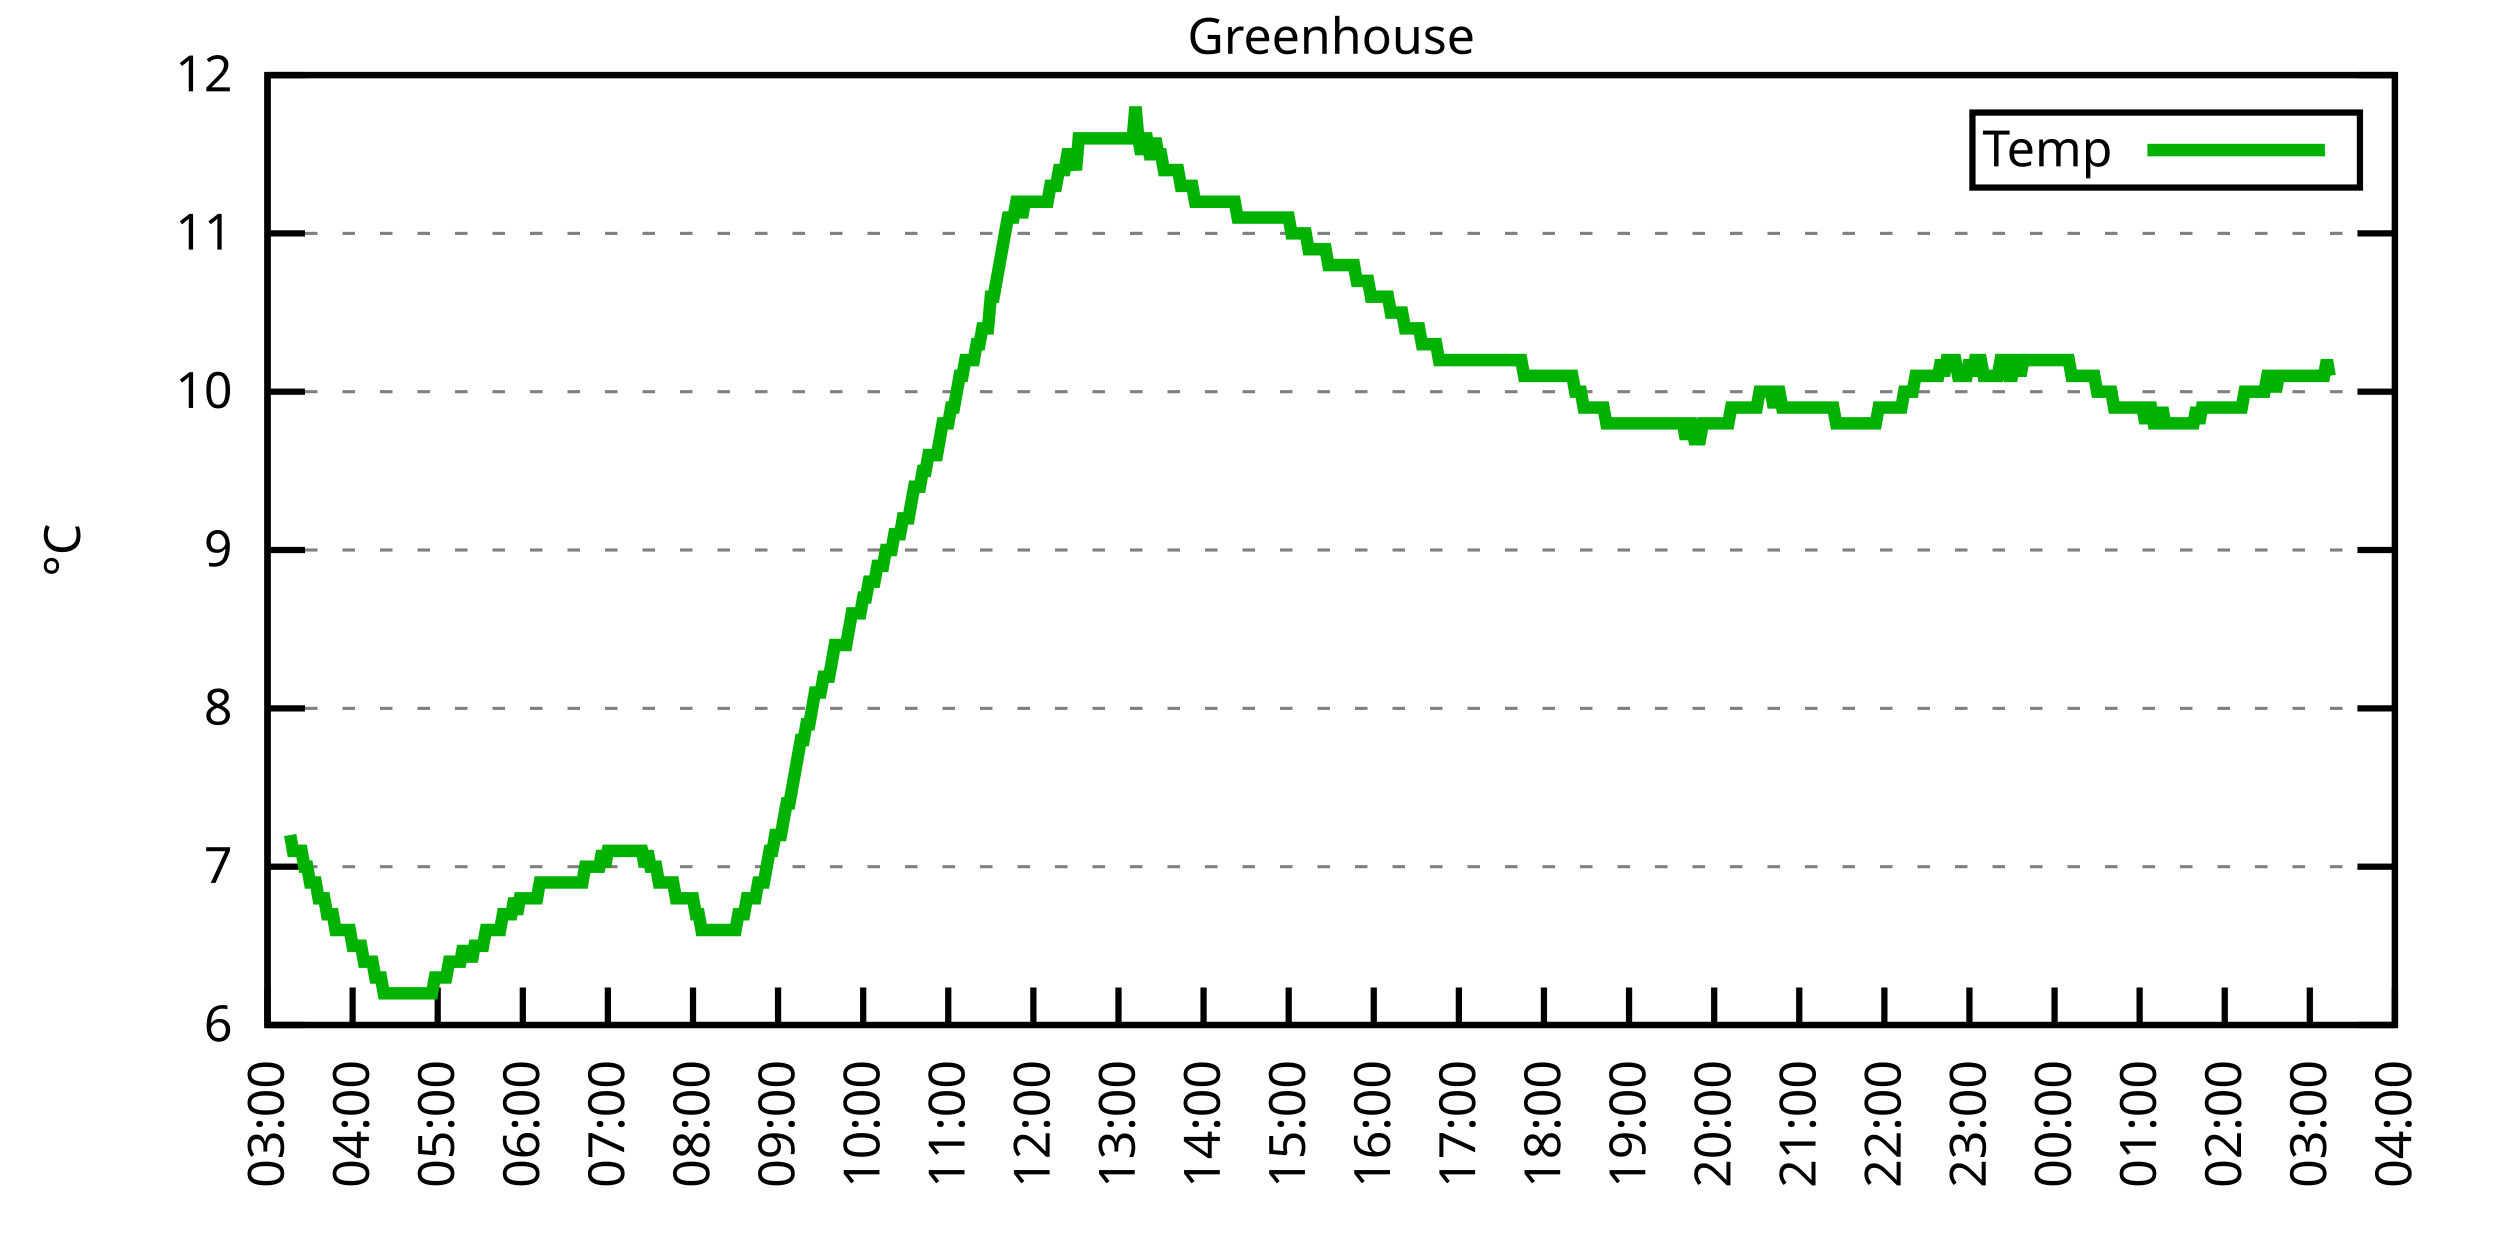
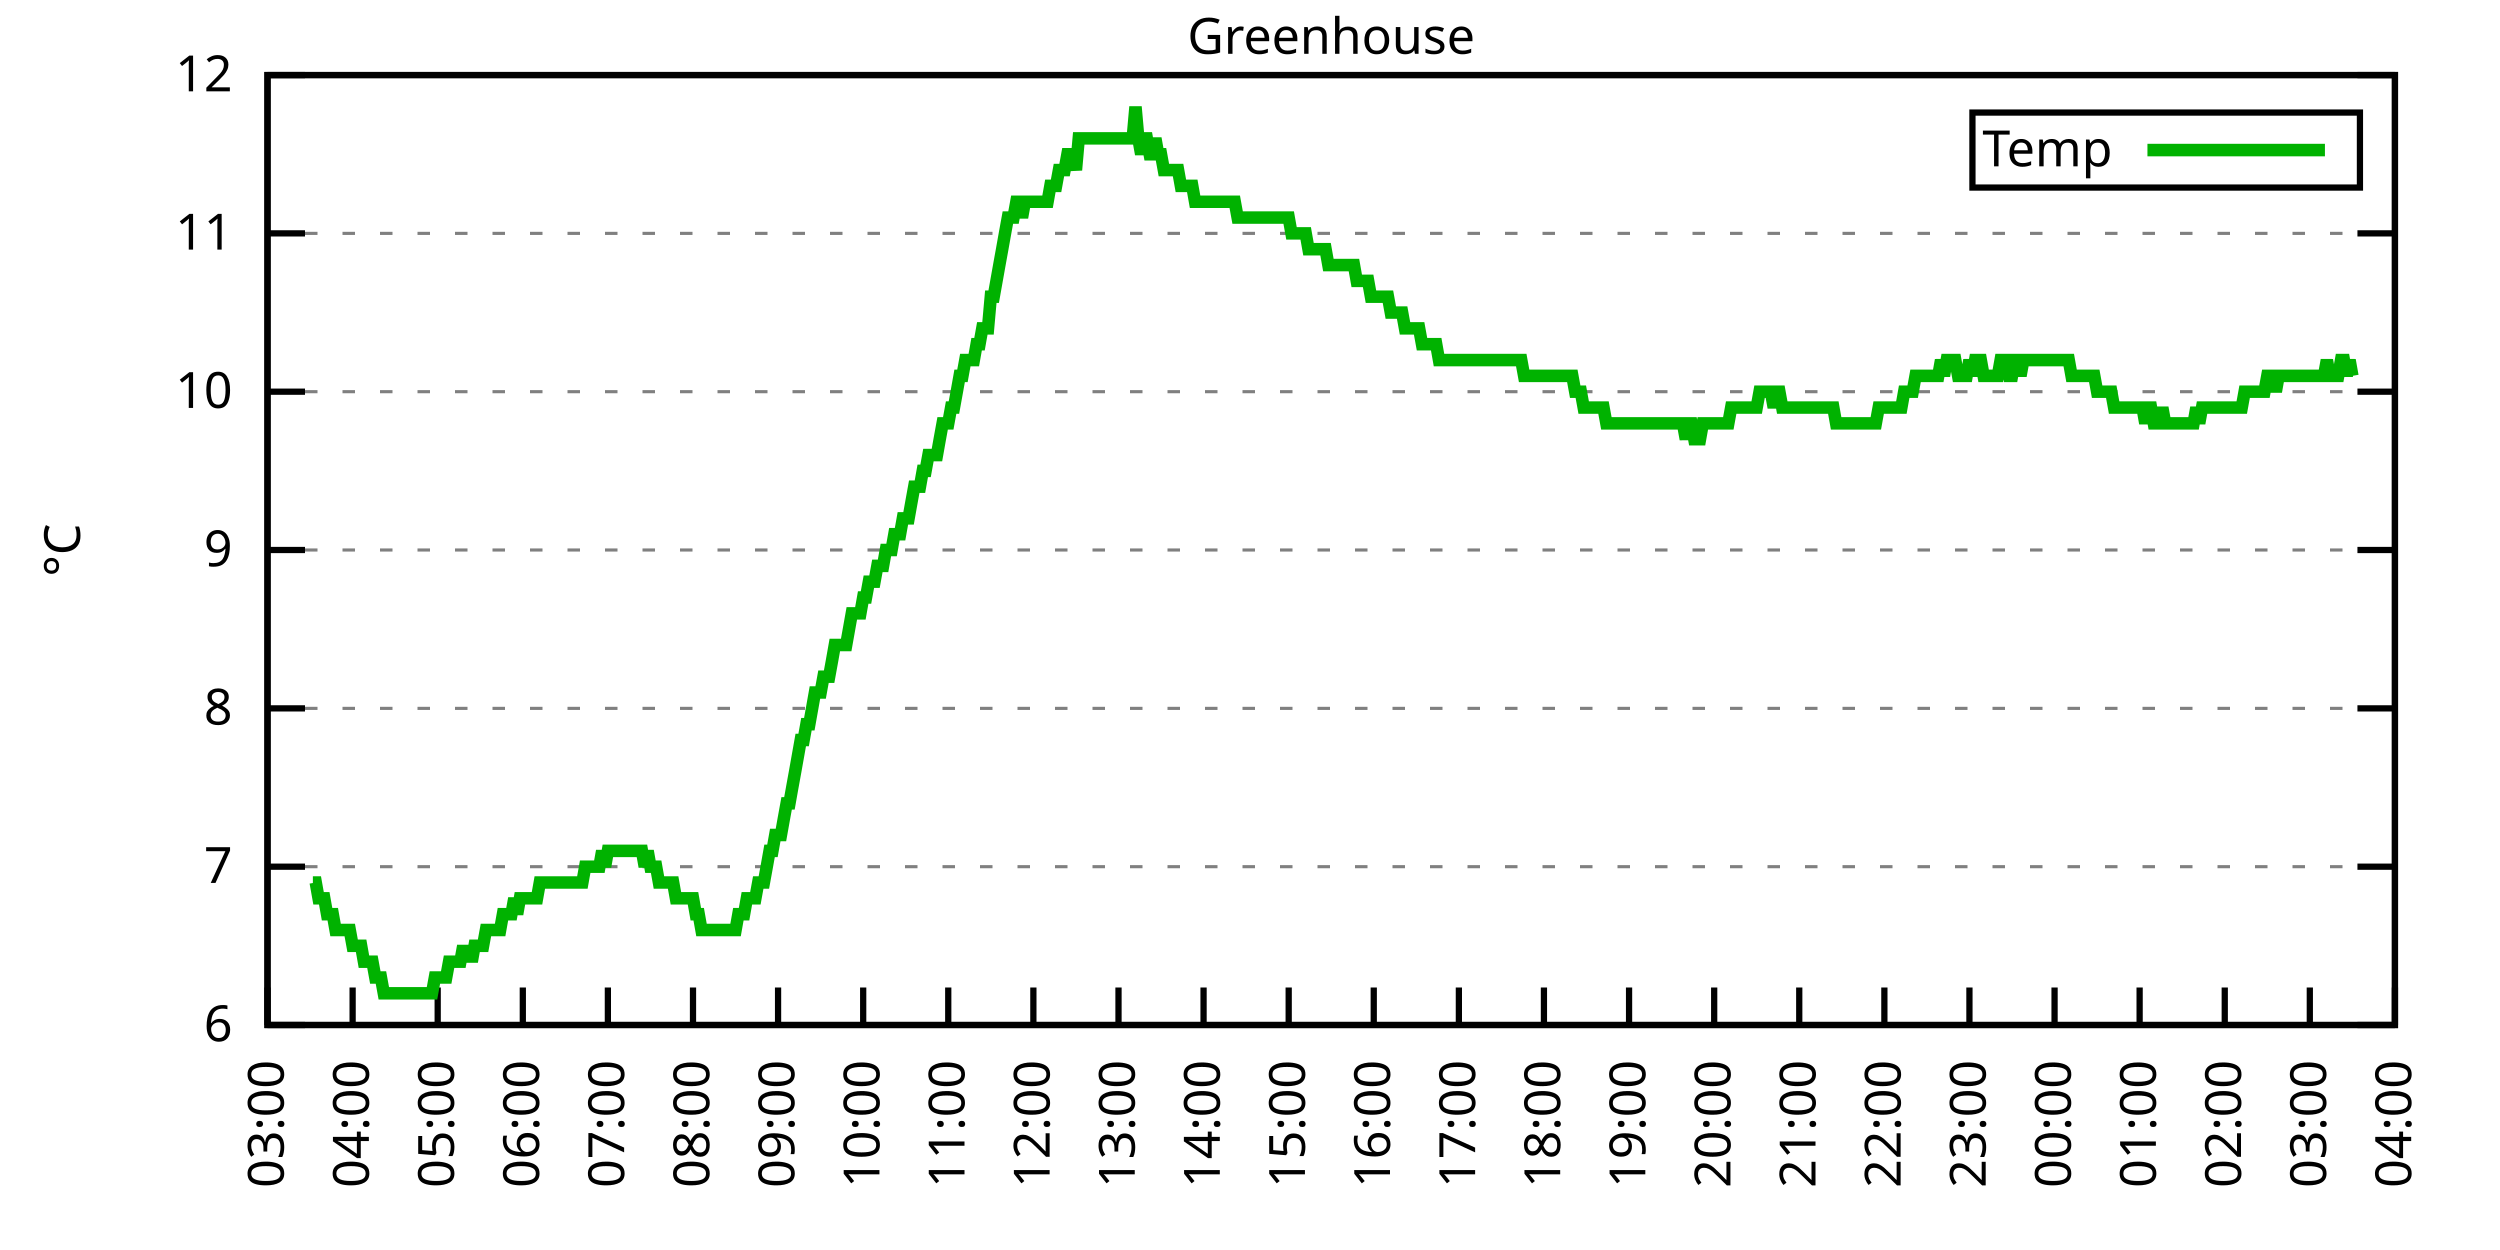
<svg xmlns="http://www.w3.org/2000/svg" xmlns:xlink="http://www.w3.org/1999/xlink" width="400" height="200" viewBox="0 0 400 200">
  <g id="gnuplot_canvas">
    <rect x="0" y="0" width="400" height="200" fill="none" />
    <defs>
      <circle id="gpDot" r="0.5" stroke-width="0.5" stroke="currentColor" />
      <path id="gpPt0" stroke-width="0.333" stroke="currentColor" d="M-1,0 h2 M0,-1 v2" />
      <path id="gpPt1" stroke-width="0.333" stroke="currentColor" d="M-1,-1 L1,1 M1,-1 L-1,1" />
      <path id="gpPt2" stroke-width="0.333" stroke="currentColor" d="M-1,0 L1,0 M0,-1 L0,1 M-1,-1 L1,1 M-1,1 L1,-1" />
      <rect id="gpPt3" stroke-width="0.333" stroke="currentColor" x="-1" y="-1" width="2" height="2" />
      <rect id="gpPt4" stroke-width="0.333" stroke="currentColor" fill="currentColor" x="-1" y="-1" width="2" height="2" />
      <circle id="gpPt5" stroke-width="0.333" stroke="currentColor" cx="0" cy="0" r="1" />
      <use xlink:href="#gpPt5" id="gpPt6" fill="currentColor" stroke="none" />
      <path id="gpPt7" stroke-width="0.333" stroke="currentColor" d="M0,-1.33 L-1.33,0.67 L1.33,0.67 z" />
      <use xlink:href="#gpPt7" id="gpPt8" fill="currentColor" stroke="none" />
      <use xlink:href="#gpPt7" id="gpPt9" stroke="currentColor" transform="rotate(180)" />
      <use xlink:href="#gpPt9" id="gpPt10" fill="currentColor" stroke="none" />
      <use xlink:href="#gpPt3" id="gpPt11" stroke="currentColor" transform="rotate(45)" />
      <use xlink:href="#gpPt11" id="gpPt12" fill="currentColor" stroke="none" />
      <path id="gpPt13" stroke-width="0.333" stroke="currentColor" d="M0,1.330 L1.265,0.411 L0.782,-1.067 L-0.782,-1.076 L-1.265,0.411 z" />
      <use xlink:href="#gpPt13" id="gpPt14" fill="currentColor" stroke="none" />
      <filter id="textbox" filterUnits="objectBoundingBox" x="0" y="0" height="1" width="1">
        <feFlood flood-color="white" flood-opacity="1" result="bgnd" />
        <feComposite in="SourceGraphic" in2="bgnd" operator="atop" />
      </filter>
      <filter id="greybox" filterUnits="objectBoundingBox" x="0" y="0" height="1" width="1">
        <feFlood flood-color="lightgrey" flood-opacity="1" result="grey" />
        <feComposite in="SourceGraphic" in2="grey" operator="atop" />
      </filter>
    </defs>
    <g fill="none" color="white" stroke="currentColor" stroke-width="1.00" stroke-linecap="butt" stroke-linejoin="miter">
</g>
    <g fill="none" color="black" stroke="currentColor" stroke-width="1.00" stroke-linecap="butt" stroke-linejoin="miter">
      <g stroke="none" shape-rendering="crispEdges">
        <polygon fill="rgb(255, 255, 255)" points="42.80,164.00 383.18,164.00 383.18,12.02 42.80,12.02 " />
      </g>
    </g>
    <g fill="none" color="black" stroke="currentColor" stroke-width="1.00" stroke-linecap="butt" stroke-linejoin="miter">
</g>
    <g fill="none" color="black" stroke="black" stroke-width="0.50" stroke-linecap="butt" stroke-linejoin="miter">
</g>
    <g fill="none" color="gray" stroke="currentColor" stroke-width="0.50" stroke-linecap="butt" stroke-linejoin="miter">
      <path stroke="gray" stroke-dasharray="2,4" class="gridline" d="M42.80,164.00 L383.19,164.00  " />
    </g>
    <g fill="none" color="gray" stroke="gray" stroke-width="1.00" stroke-linecap="butt" stroke-linejoin="miter">
</g>
    <g fill="none" color="black" stroke="currentColor" stroke-width="1.00" stroke-linecap="butt" stroke-linejoin="miter">
      <path stroke="black" d="M42.80,164.00 L48.80,164.00 M383.19,164.00 L377.19,164.00  " />
      <g transform="translate(37.20,166.60)" stroke="none" fill="black" font-family="Sans" font-size="8.00" text-anchor="end">
        <text>
          <tspan font-family="Sans"> 6</tspan>
        </text>
      </g>
    </g>
    <g fill="none" color="black" stroke="currentColor" stroke-width="1.00" stroke-linecap="butt" stroke-linejoin="miter">
</g>
    <g fill="none" color="black" stroke="black" stroke-width="0.50" stroke-linecap="butt" stroke-linejoin="miter">
</g>
    <g fill="none" color="gray" stroke="currentColor" stroke-width="0.50" stroke-linecap="butt" stroke-linejoin="miter">
      <path stroke="gray" stroke-dasharray="2,4" class="gridline" d="M42.80,138.67 L383.19,138.67  " />
    </g>
    <g fill="none" color="gray" stroke="gray" stroke-width="1.00" stroke-linecap="butt" stroke-linejoin="miter">
</g>
    <g fill="none" color="black" stroke="currentColor" stroke-width="1.00" stroke-linecap="butt" stroke-linejoin="miter">
      <path stroke="black" d="M42.80,138.67 L48.80,138.67 M383.19,138.67 L377.19,138.67  " />
      <g transform="translate(37.20,141.27)" stroke="none" fill="black" font-family="Sans" font-size="8.00" text-anchor="end">
        <text>
          <tspan font-family="Sans"> 7</tspan>
        </text>
      </g>
    </g>
    <g fill="none" color="black" stroke="currentColor" stroke-width="1.00" stroke-linecap="butt" stroke-linejoin="miter">
</g>
    <g fill="none" color="black" stroke="black" stroke-width="0.50" stroke-linecap="butt" stroke-linejoin="miter">
</g>
    <g fill="none" color="gray" stroke="currentColor" stroke-width="0.50" stroke-linecap="butt" stroke-linejoin="miter">
      <path stroke="gray" stroke-dasharray="2,4" class="gridline" d="M42.80,113.34 L383.19,113.34  " />
    </g>
    <g fill="none" color="gray" stroke="gray" stroke-width="1.00" stroke-linecap="butt" stroke-linejoin="miter">
</g>
    <g fill="none" color="black" stroke="currentColor" stroke-width="1.00" stroke-linecap="butt" stroke-linejoin="miter">
      <path stroke="black" d="M42.80,113.34 L48.80,113.34 M383.19,113.34 L377.19,113.34  " />
      <g transform="translate(37.20,115.94)" stroke="none" fill="black" font-family="Sans" font-size="8.00" text-anchor="end">
        <text>
          <tspan font-family="Sans"> 8</tspan>
        </text>
      </g>
    </g>
    <g fill="none" color="black" stroke="currentColor" stroke-width="1.00" stroke-linecap="butt" stroke-linejoin="miter">
</g>
    <g fill="none" color="black" stroke="black" stroke-width="0.50" stroke-linecap="butt" stroke-linejoin="miter">
</g>
    <g fill="none" color="gray" stroke="currentColor" stroke-width="0.50" stroke-linecap="butt" stroke-linejoin="miter">
      <path stroke="gray" stroke-dasharray="2,4" class="gridline" d="M42.80,88.00 L383.19,88.00  " />
    </g>
    <g fill="none" color="gray" stroke="gray" stroke-width="1.00" stroke-linecap="butt" stroke-linejoin="miter">
</g>
    <g fill="none" color="black" stroke="currentColor" stroke-width="1.00" stroke-linecap="butt" stroke-linejoin="miter">
      <path stroke="black" d="M42.80,88.00 L48.80,88.00 M383.19,88.00 L377.19,88.00  " />
      <g transform="translate(37.20,90.60)" stroke="none" fill="black" font-family="Sans" font-size="8.00" text-anchor="end">
        <text>
          <tspan font-family="Sans"> 9</tspan>
        </text>
      </g>
    </g>
    <g fill="none" color="black" stroke="currentColor" stroke-width="1.00" stroke-linecap="butt" stroke-linejoin="miter">
</g>
    <g fill="none" color="black" stroke="black" stroke-width="0.50" stroke-linecap="butt" stroke-linejoin="miter">
</g>
    <g fill="none" color="gray" stroke="currentColor" stroke-width="0.50" stroke-linecap="butt" stroke-linejoin="miter">
      <path stroke="gray" stroke-dasharray="2,4" class="gridline" d="M42.80,62.67 L383.19,62.67  " />
    </g>
    <g fill="none" color="gray" stroke="gray" stroke-width="1.00" stroke-linecap="butt" stroke-linejoin="miter">
</g>
    <g fill="none" color="black" stroke="currentColor" stroke-width="1.00" stroke-linecap="butt" stroke-linejoin="miter">
      <path stroke="black" d="M42.80,62.67 L48.80,62.67 M383.19,62.67 L377.19,62.67  " />
      <g transform="translate(37.20,65.27)" stroke="none" fill="black" font-family="Sans" font-size="8.00" text-anchor="end">
        <text>
          <tspan font-family="Sans"> 10</tspan>
        </text>
      </g>
    </g>
    <g fill="none" color="black" stroke="currentColor" stroke-width="1.00" stroke-linecap="butt" stroke-linejoin="miter">
</g>
    <g fill="none" color="black" stroke="black" stroke-width="0.50" stroke-linecap="butt" stroke-linejoin="miter">
</g>
    <g fill="none" color="gray" stroke="currentColor" stroke-width="0.50" stroke-linecap="butt" stroke-linejoin="miter">
      <path stroke="gray" stroke-dasharray="2,4" class="gridline" d="M42.80,37.34 L383.19,37.34  " />
    </g>
    <g fill="none" color="gray" stroke="gray" stroke-width="1.00" stroke-linecap="butt" stroke-linejoin="miter">
</g>
    <g fill="none" color="black" stroke="currentColor" stroke-width="1.00" stroke-linecap="butt" stroke-linejoin="miter">
      <path stroke="black" d="M42.80,37.34 L48.80,37.34 M383.19,37.34 L377.19,37.34  " />
      <g transform="translate(37.20,39.94)" stroke="none" fill="black" font-family="Sans" font-size="8.00" text-anchor="end">
        <text>
          <tspan font-family="Sans"> 11</tspan>
        </text>
      </g>
    </g>
    <g fill="none" color="black" stroke="currentColor" stroke-width="1.00" stroke-linecap="butt" stroke-linejoin="miter">
</g>
    <g fill="none" color="black" stroke="black" stroke-width="0.50" stroke-linecap="butt" stroke-linejoin="miter">
</g>
    <g fill="none" color="gray" stroke="currentColor" stroke-width="0.50" stroke-linecap="butt" stroke-linejoin="miter">
      <path stroke="gray" stroke-dasharray="2,4" class="gridline" d="M42.80,12.01 L383.19,12.01  " />
    </g>
    <g fill="none" color="gray" stroke="gray" stroke-width="1.00" stroke-linecap="butt" stroke-linejoin="miter">
</g>
    <g fill="none" color="black" stroke="currentColor" stroke-width="1.00" stroke-linecap="butt" stroke-linejoin="miter">
      <path stroke="black" d="M42.80,12.01 L48.80,12.01 M383.19,12.01 L377.19,12.01  " />
      <g transform="translate(37.20,14.61)" stroke="none" fill="black" font-family="Sans" font-size="8.00" text-anchor="end">
        <text>
          <tspan font-family="Sans"> 12</tspan>
        </text>
      </g>
    </g>
    <g fill="none" color="black" stroke="currentColor" stroke-width="1.00" stroke-linecap="butt" stroke-linejoin="miter">
      <path stroke="black" d="M42.80,164.00 L42.80,158.00  " />
      <g transform="translate(45.40,169.60) rotate(270.00)" stroke="none" fill="black" font-family="Sans" font-size="8.00" text-anchor="end">
        <text>
          <tspan font-family="Sans">03:00</tspan>
        </text>
      </g>
    </g>
    <g fill="none" color="black" stroke="currentColor" stroke-width="1.00" stroke-linecap="butt" stroke-linejoin="miter">
      <path stroke="black" d="M56.42,164.00 L56.42,158.00  " />
      <g transform="translate(59.02,169.60) rotate(270.00)" stroke="none" fill="black" font-family="Sans" font-size="8.00" text-anchor="end">
        <text>
          <tspan font-family="Sans">04:00</tspan>
        </text>
      </g>
    </g>
    <g fill="none" color="black" stroke="currentColor" stroke-width="1.00" stroke-linecap="butt" stroke-linejoin="miter">
      <path stroke="black" d="M70.03,164.00 L70.03,158.00  " />
      <g transform="translate(72.63,169.60) rotate(270.00)" stroke="none" fill="black" font-family="Sans" font-size="8.00" text-anchor="end">
        <text>
          <tspan font-family="Sans">05:00</tspan>
        </text>
      </g>
    </g>
    <g fill="none" color="black" stroke="currentColor" stroke-width="1.00" stroke-linecap="butt" stroke-linejoin="miter">
      <path stroke="black" d="M83.65,164.00 L83.65,158.00  " />
      <g transform="translate(86.25,169.60) rotate(270.00)" stroke="none" fill="black" font-family="Sans" font-size="8.00" text-anchor="end">
        <text>
          <tspan font-family="Sans">06:00</tspan>
        </text>
      </g>
    </g>
    <g fill="none" color="black" stroke="currentColor" stroke-width="1.00" stroke-linecap="butt" stroke-linejoin="miter">
      <path stroke="black" d="M97.26,164.00 L97.26,158.00  " />
      <g transform="translate(99.86,169.60) rotate(270.00)" stroke="none" fill="black" font-family="Sans" font-size="8.00" text-anchor="end">
        <text>
          <tspan font-family="Sans">07:00</tspan>
        </text>
      </g>
    </g>
    <g fill="none" color="black" stroke="currentColor" stroke-width="1.00" stroke-linecap="butt" stroke-linejoin="miter">
      <path stroke="black" d="M110.88,164.00 L110.88,158.00  " />
      <g transform="translate(113.48,169.60) rotate(270.00)" stroke="none" fill="black" font-family="Sans" font-size="8.00" text-anchor="end">
        <text>
          <tspan font-family="Sans">08:00</tspan>
        </text>
      </g>
    </g>
    <g fill="none" color="black" stroke="currentColor" stroke-width="1.00" stroke-linecap="butt" stroke-linejoin="miter">
      <path stroke="black" d="M124.49,164.00 L124.49,158.00  " />
      <g transform="translate(127.09,169.60) rotate(270.00)" stroke="none" fill="black" font-family="Sans" font-size="8.00" text-anchor="end">
        <text>
          <tspan font-family="Sans">09:00</tspan>
        </text>
      </g>
    </g>
    <g fill="none" color="black" stroke="currentColor" stroke-width="1.00" stroke-linecap="butt" stroke-linejoin="miter">
      <path stroke="black" d="M138.11,164.00 L138.11,158.00  " />
      <g transform="translate(140.71,169.60) rotate(270.00)" stroke="none" fill="black" font-family="Sans" font-size="8.00" text-anchor="end">
        <text>
          <tspan font-family="Sans">10:00</tspan>
        </text>
      </g>
    </g>
    <g fill="none" color="black" stroke="currentColor" stroke-width="1.00" stroke-linecap="butt" stroke-linejoin="miter">
      <path stroke="black" d="M151.72,164.00 L151.72,158.00  " />
      <g transform="translate(154.32,169.60) rotate(270.00)" stroke="none" fill="black" font-family="Sans" font-size="8.00" text-anchor="end">
        <text>
          <tspan font-family="Sans">11:00</tspan>
        </text>
      </g>
    </g>
    <g fill="none" color="black" stroke="currentColor" stroke-width="1.00" stroke-linecap="butt" stroke-linejoin="miter">
      <path stroke="black" d="M165.34,164.00 L165.34,158.00  " />
      <g transform="translate(167.94,169.60) rotate(270.00)" stroke="none" fill="black" font-family="Sans" font-size="8.00" text-anchor="end">
        <text>
          <tspan font-family="Sans">12:00</tspan>
        </text>
      </g>
    </g>
    <g fill="none" color="black" stroke="currentColor" stroke-width="1.00" stroke-linecap="butt" stroke-linejoin="miter">
      <path stroke="black" d="M178.96,164.00 L178.96,158.00  " />
      <g transform="translate(181.56,169.60) rotate(270.00)" stroke="none" fill="black" font-family="Sans" font-size="8.00" text-anchor="end">
        <text>
          <tspan font-family="Sans">13:00</tspan>
        </text>
      </g>
    </g>
    <g fill="none" color="black" stroke="currentColor" stroke-width="1.00" stroke-linecap="butt" stroke-linejoin="miter">
      <path stroke="black" d="M192.57,164.00 L192.57,158.00  " />
      <g transform="translate(195.17,169.60) rotate(270.00)" stroke="none" fill="black" font-family="Sans" font-size="8.00" text-anchor="end">
        <text>
          <tspan font-family="Sans">14:00</tspan>
        </text>
      </g>
    </g>
    <g fill="none" color="black" stroke="currentColor" stroke-width="1.00" stroke-linecap="butt" stroke-linejoin="miter">
      <path stroke="black" d="M206.19,164.00 L206.19,158.00  " />
      <g transform="translate(208.79,169.60) rotate(270.00)" stroke="none" fill="black" font-family="Sans" font-size="8.00" text-anchor="end">
        <text>
          <tspan font-family="Sans">15:00</tspan>
        </text>
      </g>
    </g>
    <g fill="none" color="black" stroke="currentColor" stroke-width="1.00" stroke-linecap="butt" stroke-linejoin="miter">
      <path stroke="black" d="M219.80,164.00 L219.80,158.00  " />
      <g transform="translate(222.40,169.60) rotate(270.00)" stroke="none" fill="black" font-family="Sans" font-size="8.00" text-anchor="end">
        <text>
          <tspan font-family="Sans">16:00</tspan>
        </text>
      </g>
    </g>
    <g fill="none" color="black" stroke="currentColor" stroke-width="1.00" stroke-linecap="butt" stroke-linejoin="miter">
      <path stroke="black" d="M233.42,164.00 L233.42,158.00  " />
      <g transform="translate(236.02,169.60) rotate(270.00)" stroke="none" fill="black" font-family="Sans" font-size="8.00" text-anchor="end">
        <text>
          <tspan font-family="Sans">17:00</tspan>
        </text>
      </g>
    </g>
    <g fill="none" color="black" stroke="currentColor" stroke-width="1.00" stroke-linecap="butt" stroke-linejoin="miter">
      <path stroke="black" d="M247.03,164.00 L247.03,158.00  " />
      <g transform="translate(249.63,169.60) rotate(270.00)" stroke="none" fill="black" font-family="Sans" font-size="8.00" text-anchor="end">
        <text>
          <tspan font-family="Sans">18:00</tspan>
        </text>
      </g>
    </g>
    <g fill="none" color="black" stroke="currentColor" stroke-width="1.00" stroke-linecap="butt" stroke-linejoin="miter">
      <path stroke="black" d="M260.65,164.00 L260.65,158.00  " />
      <g transform="translate(263.25,169.60) rotate(270.00)" stroke="none" fill="black" font-family="Sans" font-size="8.00" text-anchor="end">
        <text>
          <tspan font-family="Sans">19:00</tspan>
        </text>
      </g>
    </g>
    <g fill="none" color="black" stroke="currentColor" stroke-width="1.00" stroke-linecap="butt" stroke-linejoin="miter">
      <path stroke="black" d="M274.27,164.00 L274.27,158.00  " />
      <g transform="translate(276.87,169.60) rotate(270.00)" stroke="none" fill="black" font-family="Sans" font-size="8.00" text-anchor="end">
        <text>
          <tspan font-family="Sans">20:00</tspan>
        </text>
      </g>
    </g>
    <g fill="none" color="black" stroke="currentColor" stroke-width="1.00" stroke-linecap="butt" stroke-linejoin="miter">
      <path stroke="black" d="M287.88,164.00 L287.88,158.00  " />
      <g transform="translate(290.48,169.60) rotate(270.00)" stroke="none" fill="black" font-family="Sans" font-size="8.00" text-anchor="end">
        <text>
          <tspan font-family="Sans">21:00</tspan>
        </text>
      </g>
    </g>
    <g fill="none" color="black" stroke="currentColor" stroke-width="1.00" stroke-linecap="butt" stroke-linejoin="miter">
      <path stroke="black" d="M301.50,164.00 L301.50,158.00  " />
      <g transform="translate(304.10,169.60) rotate(270.00)" stroke="none" fill="black" font-family="Sans" font-size="8.00" text-anchor="end">
        <text>
          <tspan font-family="Sans">22:00</tspan>
        </text>
      </g>
    </g>
    <g fill="none" color="black" stroke="currentColor" stroke-width="1.00" stroke-linecap="butt" stroke-linejoin="miter">
      <path stroke="black" d="M315.11,164.00 L315.11,158.00  " />
      <g transform="translate(317.71,169.60) rotate(270.00)" stroke="none" fill="black" font-family="Sans" font-size="8.00" text-anchor="end">
        <text>
          <tspan font-family="Sans">23:00</tspan>
        </text>
      </g>
    </g>
    <g fill="none" color="black" stroke="currentColor" stroke-width="1.00" stroke-linecap="butt" stroke-linejoin="miter">
      <path stroke="black" d="M328.73,164.00 L328.73,158.00  " />
      <g transform="translate(331.33,169.60) rotate(270.00)" stroke="none" fill="black" font-family="Sans" font-size="8.00" text-anchor="end">
        <text>
          <tspan font-family="Sans">00:00</tspan>
        </text>
      </g>
    </g>
    <g fill="none" color="black" stroke="currentColor" stroke-width="1.00" stroke-linecap="butt" stroke-linejoin="miter">
      <path stroke="black" d="M342.34,164.00 L342.34,158.00  " />
      <g transform="translate(344.94,169.60) rotate(270.00)" stroke="none" fill="black" font-family="Sans" font-size="8.00" text-anchor="end">
        <text>
          <tspan font-family="Sans">01:00</tspan>
        </text>
      </g>
    </g>
    <g fill="none" color="black" stroke="currentColor" stroke-width="1.00" stroke-linecap="butt" stroke-linejoin="miter">
      <path stroke="black" d="M355.96,164.00 L355.96,158.00  " />
      <g transform="translate(358.56,169.60) rotate(270.00)" stroke="none" fill="black" font-family="Sans" font-size="8.00" text-anchor="end">
        <text>
          <tspan font-family="Sans">02:00</tspan>
        </text>
      </g>
    </g>
    <g fill="none" color="black" stroke="currentColor" stroke-width="1.00" stroke-linecap="butt" stroke-linejoin="miter">
      <path stroke="black" d="M369.57,164.00 L369.57,158.00  " />
      <g transform="translate(372.17,169.60) rotate(270.00)" stroke="none" fill="black" font-family="Sans" font-size="8.00" text-anchor="end">
        <text>
          <tspan font-family="Sans">03:00</tspan>
        </text>
      </g>
    </g>
    <g fill="none" color="black" stroke="currentColor" stroke-width="1.00" stroke-linecap="butt" stroke-linejoin="miter">
      <path stroke="black" d="M383.19,164.00 L383.19,158.00  " />
      <g transform="translate(385.79,169.60) rotate(270.00)" stroke="none" fill="black" font-family="Sans" font-size="8.00" text-anchor="end">
        <text>
          <tspan font-family="Sans">04:00</tspan>
        </text>
      </g>
    </g>
    <g fill="none" color="black" stroke="currentColor" stroke-width="1.00" stroke-linecap="butt" stroke-linejoin="miter">
</g>
    <g fill="none" color="black" stroke="currentColor" stroke-width="1.00" stroke-linecap="butt" stroke-linejoin="miter">
      <path stroke="black" d="M42.80,12.01 L42.80,164.00 L383.19,164.00 L383.19,12.01 L42.80,12.01 Z  " />
    </g>
    <g fill="none" color="black" stroke="currentColor" stroke-width="1.00" stroke-linecap="butt" stroke-linejoin="miter">
</g>
    <g fill="none" color="black" stroke="currentColor" stroke-width="1.00" stroke-linecap="butt" stroke-linejoin="miter">
      <path stroke="black" d="M315.59,30.01 L315.59,18.01 L377.59,18.01 L377.59,30.01 L315.59,30.01 Z  " />
    </g>
    <g id="Greenhouse_plot_1">
      <g fill="none" color="white" stroke="black" stroke-width="2.00" stroke-linecap="butt" stroke-linejoin="miter">
</g>
      <g fill="none" color="black" stroke="currentColor" stroke-width="2.00" stroke-linecap="butt" stroke-linejoin="miter">
        <g transform="translate(337.99,26.61)" stroke="none" fill="black" font-family="Sans" font-size="8.00" text-anchor="end">
          <text>
            <tspan font-family="Sans">Temp</tspan>
          </text>
        </g>
      </g>
      <g fill="none" color="black" stroke="currentColor" stroke-width="2.00" stroke-linecap="butt" stroke-linejoin="miter">
-         <path stroke="rgb(  0, 178,   0)" d="M343.59,24.01 L371.99,24.01 M46.43,133.60 L46.88,136.14 L47.34,136.14 L47.79,136.14 L48.25,136.14 L48.70,138.67   L49.15,138.67 L49.61,141.20 L50.06,141.20 L50.52,141.20 L50.97,143.73 L51.42,143.73 L51.88,143.73 L52.33,146.27   L52.78,146.27 L53.24,146.27 L53.69,148.80 L54.15,148.80 L54.60,148.80 L55.05,148.80 L55.51,148.80 L55.96,148.80   L56.42,151.33 L56.87,151.33 L57.32,151.33 L57.78,151.33 L58.23,153.87 L58.68,153.87 L59.14,153.87 L59.59,153.87   L60.05,156.40 L60.50,156.40 L60.95,156.40 L61.41,158.93 L61.86,158.93 L62.32,158.93 L62.77,158.93 L63.22,158.93   L63.68,158.93 L64.13,158.93 L64.58,158.93 L65.04,158.93 L65.49,158.93 L65.95,158.93 L66.40,158.93 L66.85,158.93   L67.31,158.93 L67.76,158.93 L68.22,158.93 L68.67,158.93 L69.12,158.93 L69.58,156.40 L70.03,156.40 L70.49,156.40   L70.94,156.40 L71.39,156.40 L71.85,153.87 L72.30,153.87 L72.75,153.87 L73.21,153.87 L73.66,153.87 L74.12,151.33   L74.57,153.87 L75.02,151.33 L75.48,153.87 L75.93,151.33 L76.39,151.33 L76.84,151.33 L77.29,151.33 L77.75,148.80   L78.20,148.80 L78.65,148.80 L79.11,148.80 L79.56,148.80 L80.02,148.80 L80.47,146.27 L80.92,146.27 L81.38,146.27   L81.83,146.27 L82.29,143.73 L82.74,146.27 L83.19,143.73 L83.65,143.73 L84.10,143.73 L84.55,143.73 L85.01,143.73   L85.46,143.73 L85.92,143.73 L86.37,141.20 L86.82,141.20 L87.28,141.20 L87.73,141.20 L88.19,141.20 L88.64,141.20   L89.09,141.20 L89.55,141.20 L90.00,141.20 L90.45,141.20 L90.91,141.20 L91.36,141.20 L91.82,141.20 L92.27,141.20   L92.72,141.20 L93.18,141.20 L93.63,138.67 L94.09,138.67 L94.54,138.67 L94.99,138.67 L95.45,138.67 L95.90,138.67   L96.35,136.14 L96.81,138.67 L97.26,136.14 L97.72,136.14 L98.17,136.14 L98.62,136.14 L99.08,136.14 L99.53,136.14   L99.99,136.14 L100.44,136.14 L100.89,136.14 L101.35,136.14 L101.80,136.14 L102.25,136.14 L102.71,136.14 L103.16,138.67   L103.62,136.14 L104.07,138.67 L104.52,138.67 L104.98,138.67 L105.43,141.20 L105.89,141.20 L106.34,141.20 L106.79,141.20   L107.25,141.20 L107.70,141.20 L108.15,143.73 L108.61,143.73 L109.06,143.73 L109.52,143.73 L109.97,143.73 L110.42,143.73   L110.88,143.73 L111.33,146.27 L111.79,146.27 L112.24,148.80 L112.69,148.80 L113.15,148.80 L113.60,148.80 L114.05,148.80   L114.51,148.80 L114.96,148.80 L115.42,148.80 L115.87,148.80 L116.32,148.80 L116.78,148.80 L117.23,148.80 L117.69,148.80   L118.14,146.27 L118.59,146.27 L119.05,146.27 L119.50,143.73 L119.96,143.73 L120.41,143.73 L120.86,143.73 L121.32,141.20   L121.77,141.20 L122.22,141.20 L122.68,138.67 L123.13,136.14 L123.59,136.14 L124.04,133.60 L124.49,133.60 L124.95,133.60   L125.40,131.07 L125.86,128.54 L126.31,128.54 L126.76,126.00 L127.22,123.47 L127.67,120.94 L128.12,118.40 L128.58,118.40   L129.03,115.87 L129.49,115.87 L129.94,113.34 L130.39,110.80 L130.85,110.80 L131.30,110.80 L131.76,108.27 L132.21,108.27   L132.66,108.27 L133.12,105.74 L133.57,103.20 L134.02,103.20 L134.48,103.20 L134.93,103.20 L135.39,103.20 L135.84,100.67   L136.29,98.14 L136.75,98.14 L137.20,98.14 L137.66,98.14 L138.11,95.60 L138.56,95.60 L139.02,93.07 L139.47,93.07   L139.92,93.07 L140.38,90.54 L140.83,90.54 L141.29,90.54 L141.74,88.00 L142.19,88.00 L142.65,88.00 L143.10,85.47   L143.56,85.47 L144.01,85.47 L144.46,82.94 L144.92,82.94 L145.37,82.94 L145.82,80.41 L146.28,77.87 L146.73,77.87   L147.19,77.87 L147.64,75.34 L148.09,75.34 L148.55,72.81 L149.00,72.81 L149.46,72.81 L149.91,72.81 L150.36,70.27   L150.82,67.74 L151.27,67.74 L151.72,67.74 L152.18,65.21 L152.63,65.21 L153.09,62.67 L153.54,60.14 L153.99,60.14   L154.45,57.61 L154.90,57.61 L155.36,57.61 L155.81,57.61 L156.26,55.07 L156.72,55.07 L157.17,52.54 L157.62,52.54   L158.08,52.54 L158.53,47.47 L158.99,47.47 L159.44,44.94 L159.89,42.41 L160.35,39.87 L160.80,37.34 L161.26,34.81   L161.71,34.81 L162.16,34.81 L162.62,32.28 L163.07,32.28 L163.52,34.81 L163.98,32.28 L164.43,32.28 L164.89,32.28   L165.34,32.28 L165.79,32.28 L166.25,32.28 L166.70,32.28 L167.16,32.28 L167.61,32.28 L168.06,29.74 L168.52,29.74   L168.97,29.74 L169.43,27.21 L169.88,27.21 L170.33,27.21 L170.79,24.68 L171.24,24.68 L171.69,24.68 L172.15,27.21   L172.60,22.14 L173.06,22.14 L173.51,22.14 L173.96,22.14 L174.42,22.14 L174.87,22.14 L175.33,22.14 L175.78,22.14   L176.23,22.14 L176.69,22.14 L177.14,22.14 L177.59,22.14 L178.05,22.14 L178.50,22.14 L178.96,22.14 L179.41,22.14   L179.86,22.14 L180.32,22.14 L180.77,22.14 L181.23,22.14 L181.68,17.08 L182.13,22.14 L182.59,24.68 L183.04,22.14   L183.49,22.14 L183.95,24.68 L184.40,24.68 L184.86,22.14 L185.31,24.68 L185.76,24.68 L186.22,27.21 L186.67,27.21   L187.13,27.21 L187.58,27.21 L188.03,27.21 L188.49,27.21 L188.94,29.74 L189.39,29.74 L189.85,29.74 L190.30,29.74   L190.76,29.74 L191.21,32.28 L191.66,32.28 L192.12,32.28 L192.57,32.28 L193.03,32.28 L193.48,32.28 L193.93,32.28   L194.39,32.28 L194.84,32.28 L195.29,32.28 L195.75,32.28 L196.20,32.28 L196.66,32.28 L197.11,32.28 L197.56,32.28   L198.02,34.81 L198.47,34.81 L198.93,34.81 L199.38,34.81 L199.83,34.81 L200.29,34.81 L200.74,34.81 L201.19,34.81   L201.65,34.81 L202.10,34.81 L202.56,34.81 L203.01,34.81 L203.46,34.81 L203.92,34.81 L204.37,34.81 L204.83,34.81   L205.28,34.81 L205.73,34.81 L206.19,34.81 L206.64,37.34 L207.09,37.34 L207.55,37.34 L208.00,37.34 L208.46,37.34   L208.91,37.34 L209.36,39.87 L209.82,39.87 L210.27,39.87 L210.73,39.87 L211.18,39.87 L211.63,39.87 L212.09,39.87   L212.54,42.41 L213.00,42.41 L213.45,42.41 L213.90,42.41 L214.36,42.41 L214.81,42.41 L215.26,42.41 L215.72,42.41   L216.17,42.41 L216.63,42.41 L217.08,44.94 L217.53,44.94 L217.99,44.94 L218.44,44.94 L218.90,44.94 L219.35,47.47   L219.80,47.47 L220.26,47.47 L220.71,47.47 L221.16,47.47 L221.62,47.47 L222.07,47.47 L222.53,50.01 L222.98,50.01   L223.43,50.01 L223.89,50.01 L224.34,50.01 L224.80,52.54 L225.25,52.54 L225.70,52.54 L226.16,52.54 L226.61,52.54   L227.06,52.54 L227.52,55.07 L227.97,55.07 L228.43,55.07 L228.88,55.07 L229.33,55.07 L229.79,55.07 L230.24,57.61   L230.70,57.61 L231.15,57.61 L231.60,57.61 L232.06,57.61 L232.51,57.61 L232.96,57.61 L233.42,57.61 L233.87,57.61   L234.33,57.61 L234.78,57.61 L235.23,57.61 L235.69,57.61 L236.14,57.61 L236.60,57.61 L237.05,57.61 L237.50,57.61   L237.96,57.61 L238.41,57.61 L238.86,57.61 L239.32,57.61 L239.77,57.61 L240.23,57.61 L240.68,57.61 L241.13,57.61   L241.59,57.61 L242.04,57.61 L242.50,57.61 L242.95,57.61 L243.40,57.61 L243.86,60.14 L244.31,60.14 L244.76,60.14   L245.22,60.14 L245.67,60.14 L246.13,60.14 L246.58,60.14 L247.03,60.14 L247.49,60.14 L247.94,60.14 L248.40,60.14   L248.85,60.14 L249.30,60.14 L249.76,60.14 L250.21,60.14 L250.66,60.14 L251.12,60.14 L251.57,60.14 L252.03,62.67   L252.48,62.67 L252.93,62.67 L253.39,65.21 L253.84,65.21 L254.30,65.21 L254.75,65.21 L255.20,65.21 L255.66,65.21   L256.11,65.21 L256.56,65.21 L257.02,67.74 L257.47,67.74 L257.93,67.74 L258.38,67.74 L258.83,67.74 L259.29,67.74   L259.74,67.74 L260.20,67.74 L260.65,67.74 L261.10,67.74 L261.56,67.74 L262.01,67.74 L262.47,67.74 L262.92,67.74   L263.37,67.74 L263.83,67.74 L264.28,67.74 L264.73,67.74 L265.19,67.74 L265.64,67.74 L266.10,67.74 L266.55,67.74   L267.00,67.74 L267.46,67.74 L267.91,67.74 L268.37,67.74 L268.82,67.74 L269.27,67.74 L269.73,70.27 L270.18,67.74   L270.63,67.74 L271.09,70.27 L271.54,70.27 L272.00,70.27 L272.45,67.74 L272.90,67.74 L273.36,67.74 L273.81,67.74   L274.27,67.74 L274.72,67.74 L275.17,67.74 L275.63,67.74 L276.08,67.74 L276.53,67.74 L276.99,65.21 L277.44,65.21   L277.90,65.21 L278.35,65.21 L278.80,65.21 L279.26,65.21 L279.71,65.21 L280.17,65.21 L280.62,65.21 L281.07,65.21   L281.53,62.67 L281.98,62.67 L282.43,62.67 L282.89,62.67 L283.34,62.67 L283.80,65.21 L284.25,62.67 L284.70,62.67   L285.16,65.21 L285.61,65.21 L286.07,65.21 L286.52,65.21 L286.97,65.21 L287.43,65.21 L287.88,65.21 L288.33,65.21   L288.79,65.21 L289.24,65.21 L289.70,65.21 L290.15,65.21 L290.60,65.21 L291.06,65.21 L291.51,65.21 L291.97,65.21   L292.42,65.21 L292.87,65.21 L293.33,65.21 L293.78,67.74 L294.23,67.74 L294.69,67.74 L295.14,67.74 L295.60,67.74   L296.05,67.74 L296.50,67.74 L296.96,67.74 L297.41,67.74 L297.87,67.74 L298.32,67.74 L298.77,67.74 L299.23,67.74   L299.68,67.74 L300.13,67.74 L300.59,65.21 L301.04,65.21 L301.50,65.21 L301.95,65.21 L302.40,65.21 L302.86,65.21   L303.31,65.21 L303.77,65.21 L304.22,65.21 L304.67,62.67 L305.13,62.67 L305.58,62.67 L306.03,62.67 L306.49,60.14   L306.94,60.14 L307.40,60.14 L307.85,60.14 L308.30,60.14 L308.76,60.14 L309.21,60.14 L309.67,60.14 L310.12,60.14   L310.57,57.61 L311.03,60.14 L311.48,57.61 L311.94,57.61 L312.39,57.61 L312.84,57.61 L313.30,60.14 L313.75,60.14   L314.20,60.14 L314.66,60.14 L315.11,57.61 L315.57,60.14 L316.02,57.61 L316.47,57.61 L316.93,57.61 L317.38,60.14   L317.84,60.14 L318.29,60.14 L318.74,60.14 L319.20,60.14 L319.65,60.14 L320.10,57.61 L320.56,57.61 L321.01,57.61   L321.47,60.14 L321.92,60.14 L322.37,57.61 L322.83,57.61 L323.28,60.14 L323.74,57.61 L324.19,57.61 L324.64,57.61   L325.10,57.61 L325.55,57.61 L326.00,57.61 L326.46,57.61 L326.91,57.61 L327.37,57.61 L327.82,57.61 L328.27,57.61   L328.73,57.61 L329.18,57.61 L329.64,57.61 L330.09,57.61 L330.54,57.61 L331.00,57.61 L331.45,60.14 L331.90,60.14   L332.36,60.14 L332.81,60.14 L333.27,60.14 L333.72,60.14 L334.17,60.14 L334.63,60.14 L335.08,60.14 L335.54,62.67   L335.99,62.67 L336.44,62.67 L336.90,62.67 L337.35,62.67 L337.80,62.67 L338.26,65.21 L338.71,65.21 L339.17,65.21   L339.62,65.21 L340.07,65.21 L340.53,65.21 L340.98,65.21 L341.44,65.21 L341.89,65.21 L342.34,65.21 L342.80,65.21   L343.25,67.74 L343.70,65.21 L344.16,65.21 L344.61,67.74 L345.07,67.74 L345.52,67.74 L345.97,65.21 L346.43,67.74   L346.88,67.74 L347.34,67.74 L347.79,67.74 L348.24,67.74 L348.70,67.74 L349.15,67.74 L349.60,67.74 L350.06,67.74   L350.51,67.74 L350.97,67.74 L351.42,65.21 L351.87,67.74 L352.33,65.21 L352.78,65.21 L353.24,65.21 L353.69,65.21   L354.14,65.21 L354.60,65.21 L355.05,65.21 L355.50,65.21 L355.96,65.21 L356.41,65.21 L356.87,65.21 L357.32,65.21   L357.77,65.21 L358.23,65.21 L358.68,65.21 L359.14,62.67 L359.59,62.67 L360.04,62.67 L360.50,62.67 L360.95,62.67   L361.41,62.67 L361.86,62.67 L362.31,62.67 L362.77,60.14 L363.22,60.14 L363.67,60.14 L364.13,62.67 L364.58,60.14   L365.04,60.14 L365.49,60.14 L365.94,60.14 L366.40,60.14 L366.85,60.14 L367.31,60.14 L367.76,60.14 L368.21,60.14   L368.67,60.14 L369.12,60.14 L369.57,60.14 L370.03,60.14 L370.48,60.14 L370.94,60.14 L371.39,60.14 L371.84,60.14   L372.30,57.61 L372.75,60.14  " />
+         <path stroke="rgb(  0, 178,   0)" d="M343.59,24.01 L371.99,24.01 M50.06,141.20 L50.52,141.20 L50.97,143.73 L51.42,143.73 L51.88,143.73 L52.33,146.27   L52.78,146.27 L53.24,146.27 L53.69,148.80 L54.15,148.80 L54.60,148.80 L55.05,148.80 L55.51,148.80 L55.96,148.80   L56.42,151.33 L56.87,151.33 L57.32,151.33 L57.78,151.33 L58.23,153.87 L58.68,153.87 L59.14,153.87 L59.59,153.87   L60.05,156.40 L60.50,156.40 L60.95,156.40 L61.41,158.93 L61.86,158.93 L62.32,158.93 L62.77,158.93 L63.22,158.93   L63.68,158.93 L64.13,158.93 L64.58,158.93 L65.04,158.93 L65.49,158.93 L65.95,158.93 L66.40,158.93 L66.85,158.93   L67.31,158.93 L67.76,158.93 L68.22,158.93 L68.67,158.93 L69.12,158.93 L69.58,156.40 L70.03,156.40 L70.49,156.40   L70.94,156.40 L71.39,156.40 L71.85,153.87 L72.30,153.87 L72.75,153.87 L73.21,153.87 L73.66,153.87 L74.12,151.33   L74.57,153.87 L75.02,151.33 L75.48,153.87 L75.93,151.33 L76.39,151.33 L76.84,151.33 L77.29,151.33 L77.75,148.80   L78.20,148.80 L78.65,148.80 L79.11,148.80 L79.56,148.80 L80.02,148.80 L80.47,146.27 L80.92,146.27 L81.38,146.27   L81.83,146.27 L82.29,143.73 L82.74,146.27 L83.19,143.73 L83.65,143.73 L84.10,143.73 L84.55,143.73 L85.01,143.73   L85.46,143.73 L85.92,143.73 L86.37,141.20 L86.82,141.20 L87.28,141.20 L87.73,141.20 L88.19,141.20 L88.64,141.20   L89.09,141.20 L89.55,141.20 L90.00,141.20 L90.45,141.20 L90.91,141.20 L91.36,141.20 L91.82,141.20 L92.27,141.20   L92.72,141.20 L93.18,141.20 L93.63,138.67 L94.09,138.67 L94.54,138.67 L94.99,138.67 L95.45,138.67 L95.90,138.67   L96.35,136.14 L96.81,138.67 L97.26,136.14 L97.72,136.14 L98.17,136.14 L98.62,136.14 L99.08,136.14 L99.53,136.14   L99.99,136.14 L100.44,136.14 L100.89,136.14 L101.35,136.14 L101.80,136.14 L102.25,136.14 L102.71,136.14 L103.16,138.67   L103.62,136.14 L104.07,138.67 L104.52,138.67 L104.98,138.67 L105.43,141.20 L105.89,141.20 L106.34,141.20 L106.79,141.20   L107.25,141.20 L107.70,141.20 L108.15,143.73 L108.61,143.73 L109.06,143.73 L109.52,143.73 L109.97,143.73 L110.42,143.73   L110.88,143.73 L111.33,146.27 L111.79,146.27 L112.24,148.80 L112.69,148.80 L113.15,148.80 L113.60,148.80 L114.05,148.80   L114.51,148.80 L114.96,148.80 L115.42,148.80 L115.87,148.80 L116.32,148.80 L116.78,148.80 L117.23,148.80 L117.69,148.80   L118.14,146.27 L118.59,146.27 L119.05,146.27 L119.50,143.73 L119.96,143.73 L120.41,143.73 L120.86,143.73 L121.32,141.20   L121.77,141.20 L122.22,141.20 L122.68,138.67 L123.13,136.14 L123.59,136.14 L124.04,133.60 L124.49,133.60 L124.95,133.60   L125.40,131.07 L125.86,128.54 L126.31,128.54 L126.76,126.00 L127.22,123.47 L127.67,120.94 L128.12,118.40 L128.58,118.40   L129.03,115.87 L129.49,115.87 L129.94,113.34 L130.39,110.80 L130.85,110.80 L131.30,110.80 L131.76,108.27 L132.21,108.27   L132.66,108.27 L133.12,105.74 L133.57,103.20 L134.02,103.20 L134.48,103.20 L134.93,103.20 L135.39,103.20 L135.84,100.67   L136.29,98.14 L136.75,98.14 L137.20,98.14 L137.66,98.14 L138.11,95.60 L138.56,95.60 L139.02,93.07 L139.47,93.07   L139.92,93.07 L140.38,90.54 L140.83,90.54 L141.29,90.54 L141.74,88.00 L142.19,88.00 L142.65,88.00 L143.10,85.47   L143.56,85.47 L144.01,85.47 L144.46,82.94 L144.92,82.94 L145.37,82.94 L145.82,80.41 L146.28,77.87 L146.73,77.87   L147.19,77.87 L147.64,75.34 L148.09,75.34 L148.55,72.81 L149.00,72.81 L149.46,72.81 L149.91,72.81 L150.36,70.27   L150.82,67.74 L151.27,67.74 L151.72,67.74 L152.18,65.21 L152.63,65.21 L153.09,62.67 L153.54,60.14 L153.99,60.14   L154.45,57.61 L154.90,57.61 L155.36,57.61 L155.81,57.61 L156.26,55.07 L156.72,55.07 L157.17,52.54 L157.62,52.54   L158.08,52.54 L158.53,47.47 L158.99,47.47 L159.44,44.94 L159.89,42.41 L160.35,39.87 L160.80,37.34 L161.26,34.81   L161.71,34.81 L162.16,34.81 L162.62,32.28 L163.07,32.28 L163.52,34.81 L163.98,32.28 L164.43,32.28 L164.89,32.28   L165.34,32.28 L165.79,32.28 L166.25,32.28 L166.70,32.28 L167.16,32.28 L167.61,32.28 L168.06,29.74 L168.52,29.74   L168.97,29.74 L169.43,27.21 L169.88,27.21 L170.33,27.21 L170.79,24.68 L171.24,24.68 L171.69,24.68 L172.15,27.21   L172.60,22.14 L173.06,22.14 L173.51,22.14 L173.96,22.14 L174.42,22.14 L174.87,22.14 L175.33,22.14 L175.78,22.14   L176.23,22.14 L176.69,22.14 L177.14,22.14 L177.59,22.14 L178.05,22.14 L178.50,22.14 L178.96,22.14 L179.41,22.14   L179.86,22.14 L180.32,22.14 L180.77,22.14 L181.23,22.14 L181.68,17.08 L182.13,22.14 L182.59,24.68 L183.04,22.14   L183.49,22.14 L183.95,24.68 L184.40,24.68 L184.86,22.14 L185.31,24.68 L185.76,24.68 L186.22,27.21 L186.67,27.21   L187.13,27.21 L187.58,27.21 L188.03,27.21 L188.49,27.21 L188.94,29.74 L189.39,29.74 L189.85,29.74 L190.30,29.74   L190.76,29.74 L191.21,32.28 L191.66,32.28 L192.12,32.28 L192.57,32.28 L193.03,32.28 L193.48,32.28 L193.93,32.28   L194.39,32.28 L194.84,32.28 L195.29,32.28 L195.75,32.28 L196.20,32.28 L196.66,32.28 L197.11,32.28 L197.56,32.28   L198.02,34.81 L198.47,34.81 L198.93,34.81 L199.38,34.81 L199.83,34.81 L200.29,34.81 L200.74,34.81 L201.19,34.81   L201.65,34.81 L202.10,34.81 L202.56,34.81 L203.01,34.81 L203.46,34.81 L203.92,34.81 L204.37,34.81 L204.83,34.81   L205.28,34.81 L205.73,34.81 L206.19,34.81 L206.64,37.34 L207.09,37.34 L207.55,37.34 L208.00,37.34 L208.46,37.34   L208.91,37.34 L209.36,39.87 L209.82,39.87 L210.27,39.87 L210.73,39.87 L211.18,39.87 L211.63,39.87 L212.09,39.87   L212.54,42.41 L213.00,42.41 L213.45,42.41 L213.90,42.41 L214.36,42.41 L214.81,42.41 L215.26,42.41 L215.72,42.41   L216.17,42.41 L216.63,42.41 L217.08,44.94 L217.53,44.94 L217.99,44.94 L218.44,44.94 L218.90,44.94 L219.35,47.47   L219.80,47.47 L220.26,47.47 L220.71,47.47 L221.16,47.47 L221.62,47.47 L222.07,47.47 L222.53,50.01 L222.98,50.01   L223.43,50.01 L223.89,50.01 L224.34,50.01 L224.80,52.54 L225.25,52.54 L225.70,52.54 L226.16,52.54 L226.61,52.54   L227.06,52.54 L227.52,55.07 L227.97,55.07 L228.43,55.07 L228.88,55.07 L229.33,55.07 L229.79,55.07 L230.24,57.61   L230.70,57.61 L231.15,57.61 L231.60,57.61 L232.06,57.61 L232.51,57.61 L232.96,57.61 L233.42,57.61 L233.87,57.61   L234.33,57.61 L234.78,57.61 L235.23,57.61 L235.69,57.61 L236.14,57.61 L236.60,57.61 L237.05,57.61 L237.50,57.61   L237.96,57.61 L238.41,57.61 L238.86,57.61 L239.32,57.61 L239.77,57.61 L240.23,57.61 L240.68,57.61 L241.13,57.61   L241.59,57.61 L242.04,57.61 L242.50,57.61 L242.95,57.61 L243.40,57.61 L243.86,60.14 L244.31,60.14 L244.76,60.14   L245.22,60.14 L245.67,60.14 L246.13,60.14 L246.58,60.14 L247.03,60.14 L247.49,60.14 L247.94,60.14 L248.40,60.14   L248.85,60.14 L249.30,60.14 L249.76,60.14 L250.21,60.14 L250.66,60.14 L251.12,60.14 L251.57,60.14 L252.03,62.67   L252.48,62.67 L252.93,62.67 L253.39,65.21 L253.84,65.21 L254.30,65.21 L254.75,65.21 L255.20,65.21 L255.66,65.21   L256.11,65.21 L256.56,65.21 L257.02,67.74 L257.47,67.74 L257.93,67.74 L258.38,67.74 L258.83,67.74 L259.29,67.74   L259.74,67.74 L260.20,67.74 L260.65,67.74 L261.10,67.74 L261.56,67.74 L262.01,67.74 L262.47,67.74 L262.92,67.74   L263.37,67.74 L263.83,67.74 L264.28,67.74 L264.73,67.74 L265.19,67.74 L265.64,67.74 L266.10,67.74 L266.55,67.74   L267.00,67.74 L267.46,67.74 L267.91,67.74 L268.37,67.74 L268.82,67.74 L269.27,67.74 L269.73,70.27 L270.18,67.74   L270.63,67.74 L271.09,70.27 L271.54,70.27 L272.00,70.27 L272.45,67.74 L272.90,67.74 L273.36,67.74 L273.81,67.74   L274.27,67.74 L274.72,67.74 L275.17,67.74 L275.63,67.74 L276.08,67.74 L276.53,67.74 L276.99,65.21 L277.44,65.21   L277.90,65.21 L278.35,65.21 L278.80,65.21 L279.26,65.21 L279.71,65.21 L280.17,65.21 L280.62,65.21 L281.07,65.21   L281.53,62.67 L281.98,62.67 L282.43,62.67 L282.89,62.67 L283.34,62.67 L283.80,65.21 L284.25,62.67 L284.70,62.67   L285.16,65.21 L285.61,65.21 L286.07,65.21 L286.52,65.21 L286.97,65.21 L287.43,65.21 L287.88,65.21 L288.33,65.21   L288.79,65.21 L289.24,65.21 L289.70,65.21 L290.15,65.21 L290.60,65.21 L291.06,65.21 L291.51,65.21 L291.97,65.21   L292.42,65.21 L292.87,65.21 L293.33,65.21 L293.78,67.74 L294.23,67.74 L294.69,67.74 L295.14,67.74 L295.60,67.74   L296.05,67.74 L296.50,67.74 L296.96,67.74 L297.41,67.74 L297.87,67.74 L298.32,67.74 L298.77,67.74 L299.23,67.74   L299.68,67.74 L300.13,67.74 L300.59,65.21 L301.04,65.21 L301.50,65.21 L301.95,65.21 L302.40,65.21 L302.86,65.21   L303.31,65.21 L303.77,65.21 L304.22,65.21 L304.67,62.67 L305.13,62.67 L305.58,62.67 L306.03,62.67 L306.49,60.14   L306.94,60.14 L307.40,60.14 L307.85,60.14 L308.30,60.14 L308.76,60.14 L309.21,60.14 L309.67,60.14 L310.12,60.14   L310.57,57.61 L311.03,60.14 L311.48,57.61 L311.94,57.61 L312.39,57.61 L312.84,57.61 L313.30,60.14 L313.75,60.14   L314.20,60.14 L314.66,60.14 L315.11,57.61 L315.57,60.14 L316.02,57.61 L316.47,57.61 L316.93,57.61 L317.38,60.14   L317.84,60.14 L318.29,60.14 L318.74,60.14 L319.20,60.14 L319.65,60.14 L320.10,57.61 L320.56,57.61 L321.01,57.61   L321.47,60.14 L321.92,60.14 L322.37,57.61 L322.83,57.61 L323.28,60.14 L323.74,57.61 L324.19,57.61 L324.64,57.61   L325.10,57.61 L325.55,57.61 L326.00,57.61 L326.46,57.61 L326.91,57.61 L327.37,57.61 L327.82,57.61 L328.27,57.61   L328.73,57.61 L329.18,57.61 L329.64,57.61 L330.09,57.61 L330.54,57.61 L331.00,57.61 L331.45,60.14 L331.90,60.14   L332.36,60.14 L332.81,60.14 L333.27,60.14 L333.72,60.14 L334.17,60.14 L334.63,60.14 L335.08,60.14 L335.54,62.67   L335.99,62.67 L336.44,62.67 L336.90,62.67 L337.35,62.67 L337.80,62.67 L338.26,65.21 L338.71,65.21 L339.17,65.21   L339.62,65.21 L340.07,65.21 L340.53,65.21 L340.98,65.21 L341.44,65.21 L341.89,65.21 L342.34,65.21 L342.80,65.21   L343.25,67.74 L343.70,65.21 L344.16,65.21 L344.61,67.74 L345.07,67.74 L345.52,67.74 L345.97,65.21 L346.43,67.74   L346.88,67.74 L347.34,67.74 L347.79,67.74 L348.24,67.74 L348.70,67.74 L349.15,67.74 L349.60,67.74 L350.06,67.74   L350.51,67.74 L350.97,67.74 L351.42,65.21 L351.87,67.74 L352.33,65.21 L352.78,65.21 L353.24,65.21 L353.69,65.21   L354.14,65.21 L354.60,65.21 L355.05,65.21 L355.50,65.21 L355.96,65.21 L356.41,65.21 L356.87,65.21 L357.32,65.21   L357.77,65.21 L358.23,65.21 L358.68,65.21 L359.14,62.67 L359.59,62.67 L360.04,62.67 L360.50,62.67 L360.95,62.67   L361.41,62.67 L361.86,62.67 L362.31,62.67 L362.77,60.14 L363.22,60.14 L363.67,60.14 L364.13,62.67 L364.58,60.14   L365.04,60.14 L365.49,60.14 L365.94,60.14 L366.40,60.14 L366.85,60.14 L367.31,60.14 L367.76,60.14 L368.21,60.14   L368.67,60.14 L369.12,60.14 L369.57,60.14 L370.03,60.14 L370.48,60.14 L370.94,60.14 L371.39,60.14 L371.84,60.14   L372.30,57.61 L372.75,60.14 L373.21,60.14 L373.66,60.14 L374.11,60.14 L374.57,57.61 L375.02,57.61 L375.47,60.14   L375.93,57.61 L376.38,60.14  " />
      </g>
    </g>
    <g fill="none" color="black" stroke="currentColor" stroke-width="2.00" stroke-linecap="butt" stroke-linejoin="miter">
</g>
    <g fill="none" color="black" stroke="black" stroke-width="1.00" stroke-linecap="butt" stroke-linejoin="miter">
</g>
    <g fill="none" color="black" stroke="currentColor" stroke-width="1.00" stroke-linecap="butt" stroke-linejoin="miter">
      <path stroke="black" d="M42.80,12.01 L42.80,164.00 L383.19,164.00 L383.19,12.01 L42.80,12.01 Z  " />
      <g transform="translate(12.80,88.01) rotate(270.00)" stroke="none" fill="black" font-family="Sans" font-size="8.00" text-anchor="middle">
        <text>
          <tspan font-family="Sans">°C</tspan>
        </text>
      </g>
    </g>
    <g fill="none" color="black" stroke="currentColor" stroke-width="1.00" stroke-linecap="butt" stroke-linejoin="miter">
</g>
    <g fill="none" color="black" stroke="currentColor" stroke-width="1.00" stroke-linecap="butt" stroke-linejoin="miter">
      <g transform="translate(212.99,8.61)" stroke="none" fill="black" font-family="Sans" font-size="8.00" text-anchor="middle">
        <text>
          <tspan font-family="Sans">Greenhouse</tspan>
        </text>
      </g>
    </g>
    <g fill="none" color="black" stroke="currentColor" stroke-width="1.00" stroke-linecap="butt" stroke-linejoin="miter">
</g>
  </g>
</svg>
